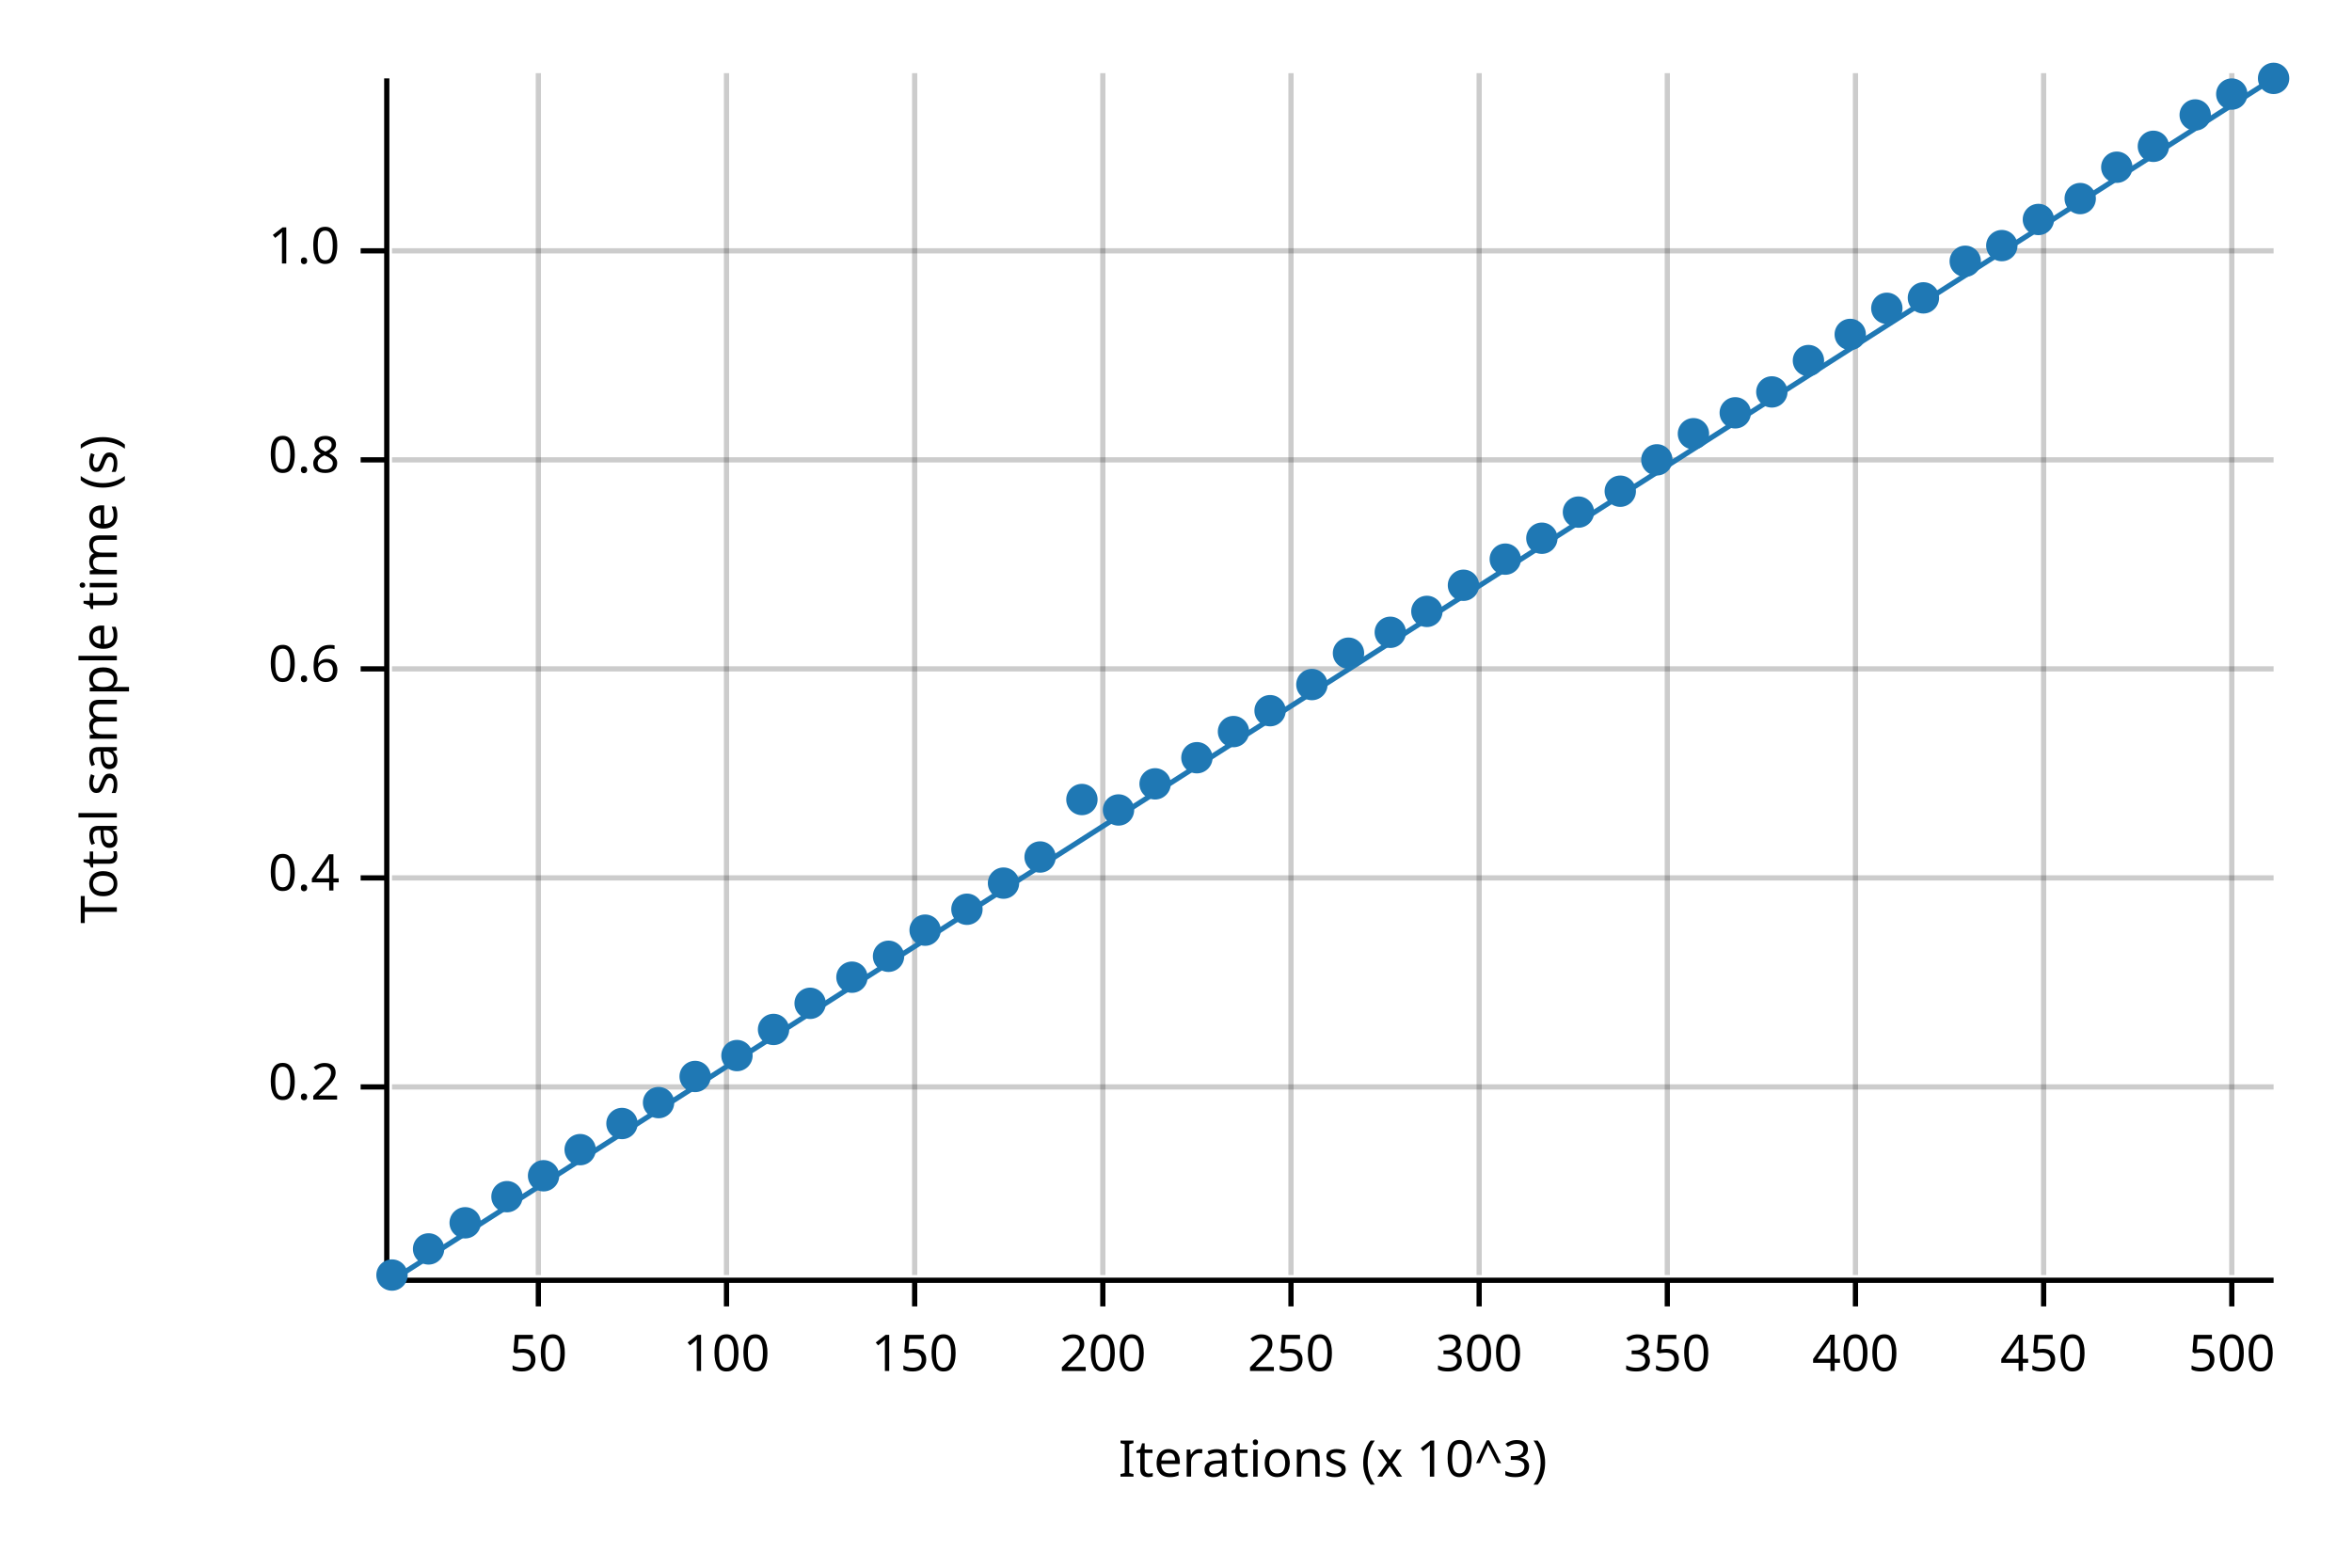
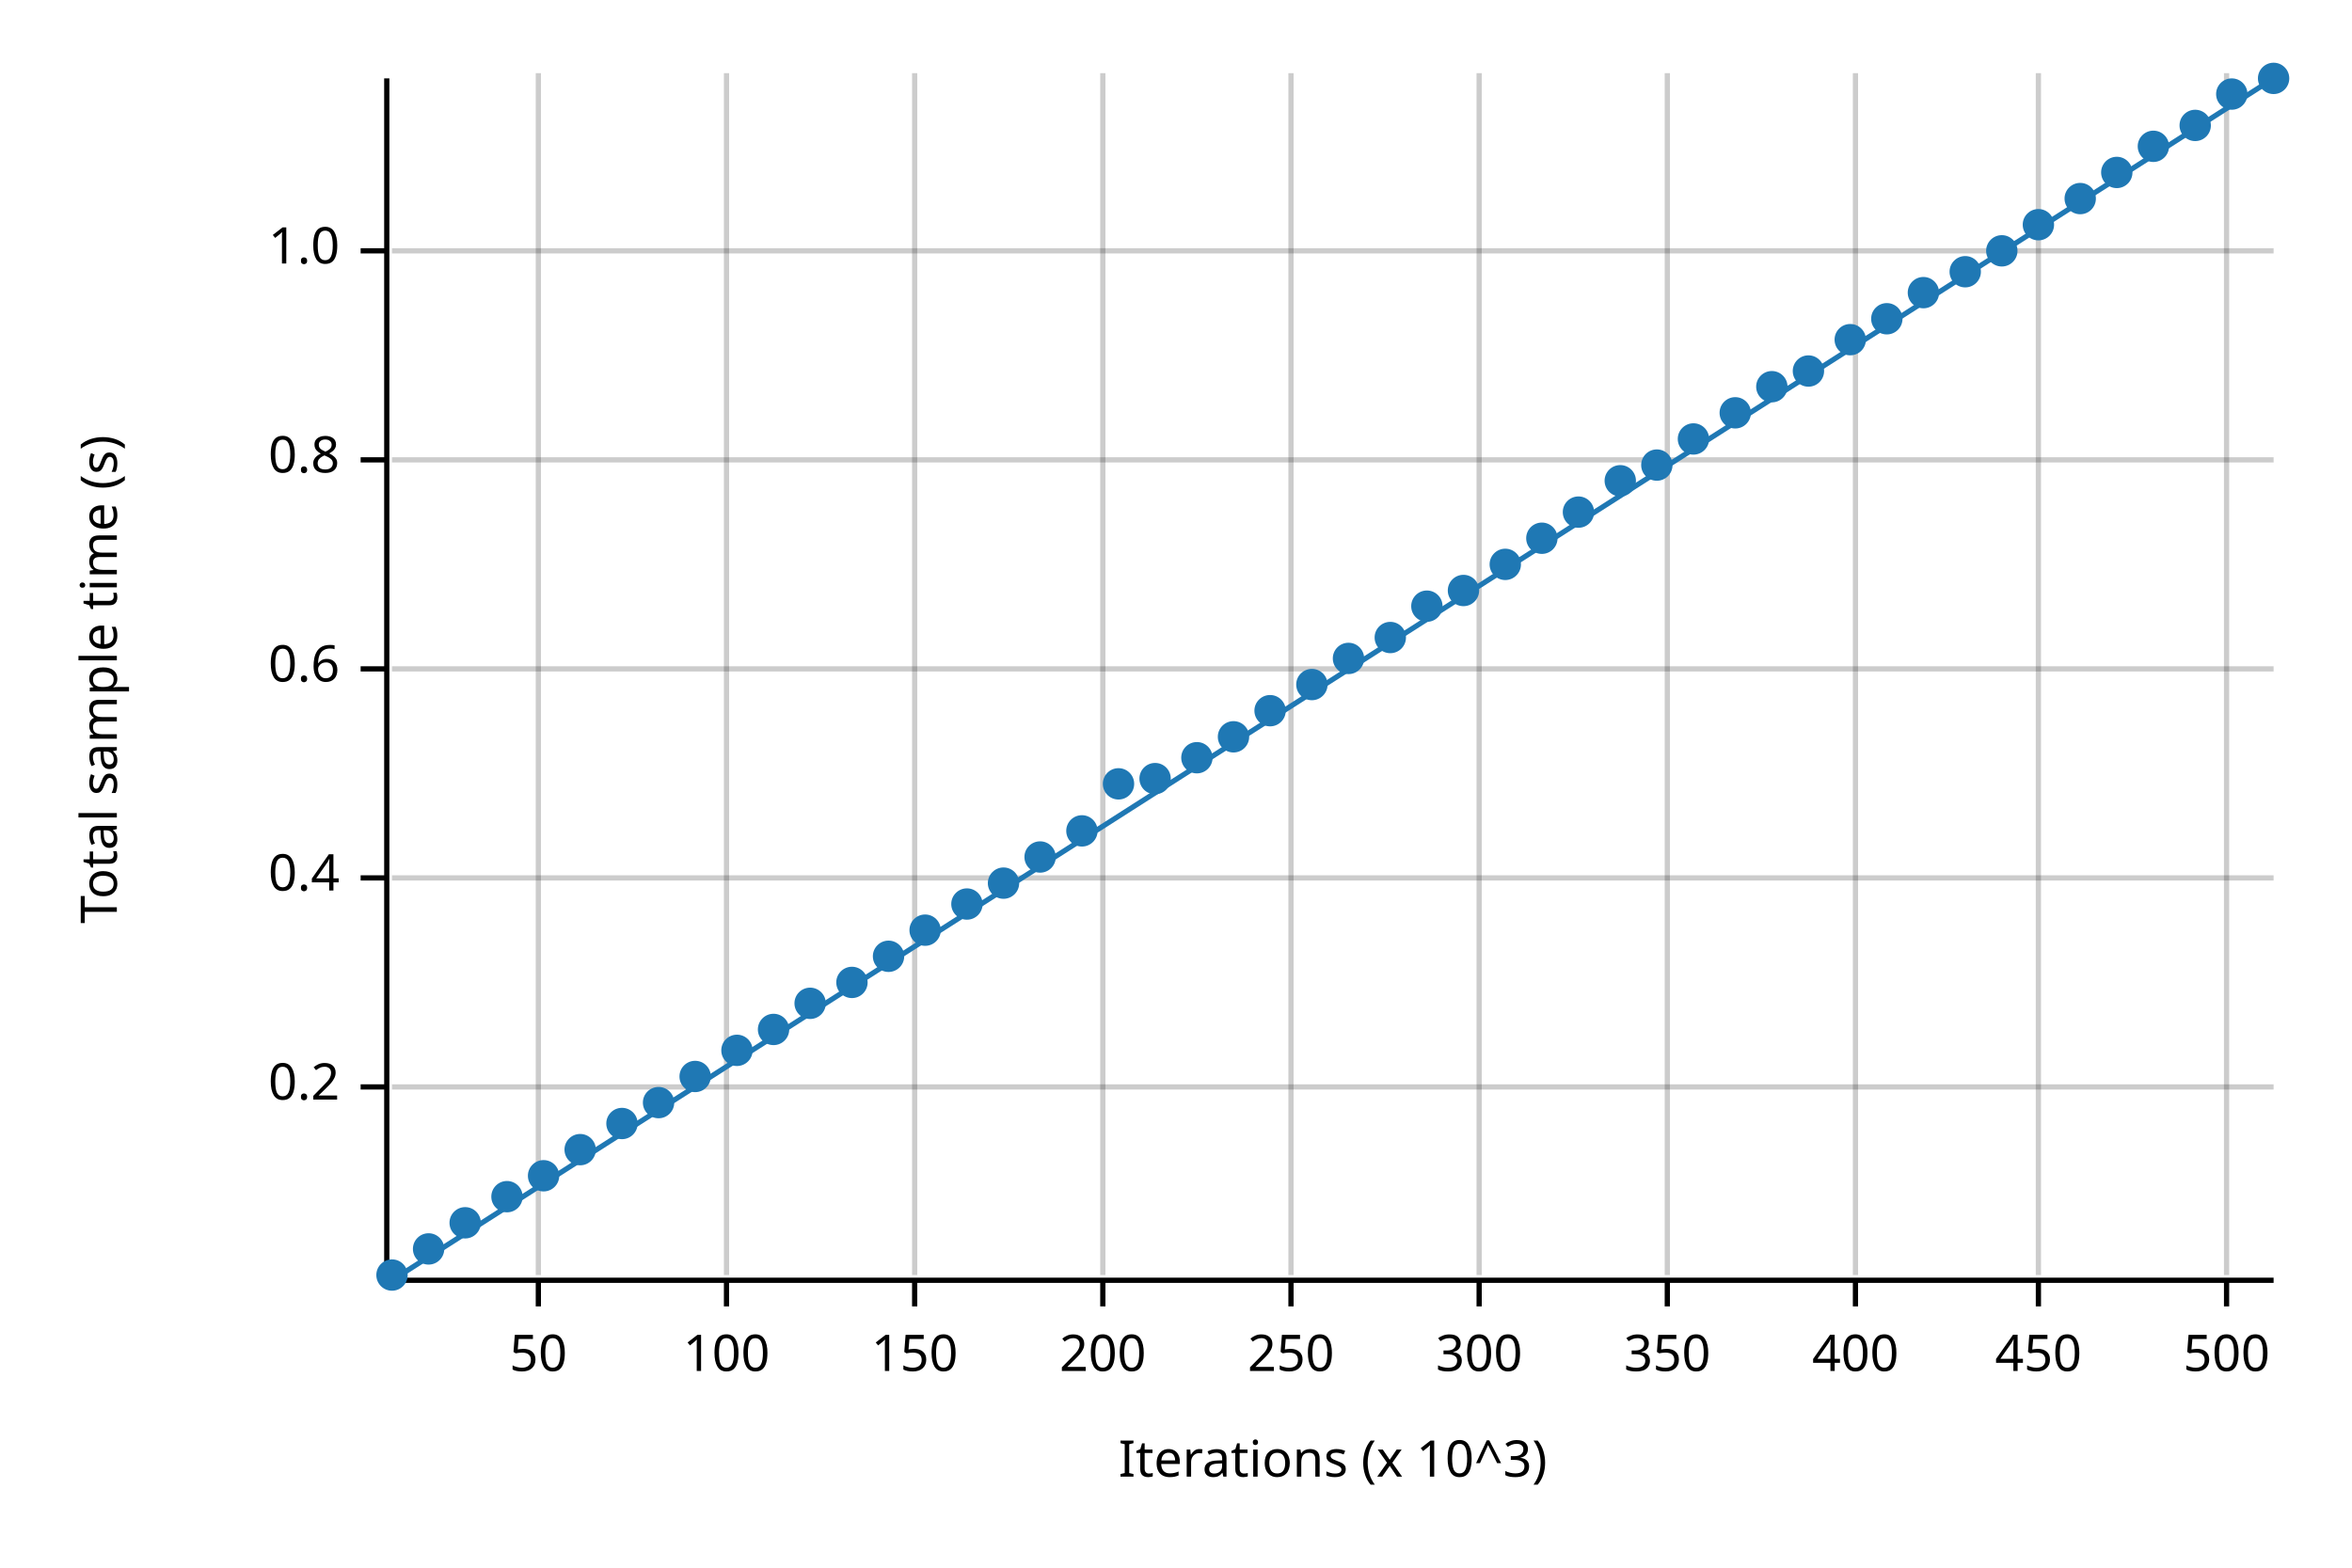
<svg xmlns="http://www.w3.org/2000/svg" width="450" height="300" viewBox="0 0 450 300">
  <text x="15" y="130" dy="0.76em" text-anchor="middle" font-family="sans-serif" font-size="9.677" opacity="1" fill="#000000" transform="rotate(270, 15, 130)">
Total sample time (s)
</text>
  <text x="255" y="285" dy="-0.5ex" text-anchor="middle" font-family="sans-serif" font-size="9.677" opacity="1" fill="#000000">
Iterations (x 10^3)
</text>
  <line opacity="0.2" stroke="#000000" stroke-width="1" x1="103" y1="244" x2="103" y2="14" />
  <line opacity="0.2" stroke="#000000" stroke-width="1" x1="139" y1="244" x2="139" y2="14" />
  <line opacity="0.2" stroke="#000000" stroke-width="1" x1="175" y1="244" x2="175" y2="14" />
  <line opacity="0.2" stroke="#000000" stroke-width="1" x1="211" y1="244" x2="211" y2="14" />
  <line opacity="0.2" stroke="#000000" stroke-width="1" x1="247" y1="244" x2="247" y2="14" />
  <line opacity="0.2" stroke="#000000" stroke-width="1" x1="283" y1="244" x2="283" y2="14" />
  <line opacity="0.2" stroke="#000000" stroke-width="1" x1="319" y1="244" x2="319" y2="14" />
  <line opacity="0.2" stroke="#000000" stroke-width="1" x1="355" y1="244" x2="355" y2="14" />
-   <line opacity="0.2" stroke="#000000" stroke-width="1" x1="391" y1="244" x2="391" y2="14" />
-   <line opacity="0.2" stroke="#000000" stroke-width="1" x1="427" y1="244" x2="427" y2="14" />
+   <line opacity="0.2" stroke="#000000" stroke-width="1" x1="390" y1="244" x2="390" y2="14" />
+   <line opacity="0.2" stroke="#000000" stroke-width="1" x1="426" y1="244" x2="426" y2="14" />
  <line opacity="0.2" stroke="#000000" stroke-width="1" x1="75" y1="208" x2="435" y2="208" />
  <line opacity="0.2" stroke="#000000" stroke-width="1" x1="75" y1="168" x2="435" y2="168" />
  <line opacity="0.2" stroke="#000000" stroke-width="1" x1="75" y1="128" x2="435" y2="128" />
  <line opacity="0.2" stroke="#000000" stroke-width="1" x1="75" y1="88" x2="435" y2="88" />
  <line opacity="0.2" stroke="#000000" stroke-width="1" x1="75" y1="48" x2="435" y2="48" />
  <polyline fill="none" opacity="1" stroke="#000000" stroke-width="1" points="74,15 74,245 " />
  <text x="65" y="208" dy="0.5ex" text-anchor="end" font-family="sans-serif" font-size="9.677" opacity="1" fill="#000000">
0.2
</text>
  <polyline fill="none" opacity="1" stroke="#000000" stroke-width="1" points="69,208 74,208 " />
  <text x="65" y="168" dy="0.5ex" text-anchor="end" font-family="sans-serif" font-size="9.677" opacity="1" fill="#000000">
0.4
</text>
  <polyline fill="none" opacity="1" stroke="#000000" stroke-width="1" points="69,168 74,168 " />
  <text x="65" y="128" dy="0.5ex" text-anchor="end" font-family="sans-serif" font-size="9.677" opacity="1" fill="#000000">
0.6
</text>
  <polyline fill="none" opacity="1" stroke="#000000" stroke-width="1" points="69,128 74,128 " />
  <text x="65" y="88" dy="0.5ex" text-anchor="end" font-family="sans-serif" font-size="9.677" opacity="1" fill="#000000">
0.8
</text>
  <polyline fill="none" opacity="1" stroke="#000000" stroke-width="1" points="69,88 74,88 " />
  <text x="65" y="48" dy="0.5ex" text-anchor="end" font-family="sans-serif" font-size="9.677" opacity="1" fill="#000000">
1.0
</text>
  <polyline fill="none" opacity="1" stroke="#000000" stroke-width="1" points="69,48 74,48 " />
  <polyline fill="none" opacity="1" stroke="#000000" stroke-width="1" points="75,245 435,245 " />
  <text x="103" y="255" dy="0.76em" text-anchor="middle" font-family="sans-serif" font-size="9.677" opacity="1" fill="#000000">
50
</text>
  <polyline fill="none" opacity="1" stroke="#000000" stroke-width="1" points="103,245 103,250 " />
  <text x="139" y="255" dy="0.76em" text-anchor="middle" font-family="sans-serif" font-size="9.677" opacity="1" fill="#000000">
100
</text>
  <polyline fill="none" opacity="1" stroke="#000000" stroke-width="1" points="139,245 139,250 " />
  <text x="175" y="255" dy="0.76em" text-anchor="middle" font-family="sans-serif" font-size="9.677" opacity="1" fill="#000000">
150
</text>
  <polyline fill="none" opacity="1" stroke="#000000" stroke-width="1" points="175,245 175,250 " />
  <text x="211" y="255" dy="0.76em" text-anchor="middle" font-family="sans-serif" font-size="9.677" opacity="1" fill="#000000">
200
</text>
  <polyline fill="none" opacity="1" stroke="#000000" stroke-width="1" points="211,245 211,250 " />
  <text x="247" y="255" dy="0.76em" text-anchor="middle" font-family="sans-serif" font-size="9.677" opacity="1" fill="#000000">
250
</text>
  <polyline fill="none" opacity="1" stroke="#000000" stroke-width="1" points="247,245 247,250 " />
  <text x="283" y="255" dy="0.76em" text-anchor="middle" font-family="sans-serif" font-size="9.677" opacity="1" fill="#000000">
300
</text>
  <polyline fill="none" opacity="1" stroke="#000000" stroke-width="1" points="283,245 283,250 " />
  <text x="319" y="255" dy="0.76em" text-anchor="middle" font-family="sans-serif" font-size="9.677" opacity="1" fill="#000000">
350
</text>
  <polyline fill="none" opacity="1" stroke="#000000" stroke-width="1" points="319,245 319,250 " />
  <text x="355" y="255" dy="0.76em" text-anchor="middle" font-family="sans-serif" font-size="9.677" opacity="1" fill="#000000">
400
</text>
  <polyline fill="none" opacity="1" stroke="#000000" stroke-width="1" points="355,245 355,250 " />
-   <text x="391" y="255" dy="0.76em" text-anchor="middle" font-family="sans-serif" font-size="9.677" opacity="1" fill="#000000">
+   <text x="390" y="255" dy="0.76em" text-anchor="middle" font-family="sans-serif" font-size="9.677" opacity="1" fill="#000000">
450
</text>
-   <polyline fill="none" opacity="1" stroke="#000000" stroke-width="1" points="391,245 391,250 " />
-   <text x="427" y="255" dy="0.76em" text-anchor="middle" font-family="sans-serif" font-size="9.677" opacity="1" fill="#000000">
+   <polyline fill="none" opacity="1" stroke="#000000" stroke-width="1" points="390,245 390,250 " />
+   <text x="426" y="255" dy="0.76em" text-anchor="middle" font-family="sans-serif" font-size="9.677" opacity="1" fill="#000000">
500
</text>
-   <polyline fill="none" opacity="1" stroke="#000000" stroke-width="1" points="427,245 427,250 " />
+   <polyline fill="none" opacity="1" stroke="#000000" stroke-width="1" points="426,245 426,250 " />
  <circle cx="75" cy="244" r="3" opacity="1" fill="#1F78B4" stroke="none" stroke-width="1" />
  <circle cx="82" cy="239" r="3" opacity="1" fill="#1F78B4" stroke="none" stroke-width="1" />
  <circle cx="89" cy="234" r="3" opacity="1" fill="#1F78B4" stroke="none" stroke-width="1" />
  <circle cx="97" cy="229" r="3" opacity="1" fill="#1F78B4" stroke="none" stroke-width="1" />
  <circle cx="104" cy="225" r="3" opacity="1" fill="#1F78B4" stroke="none" stroke-width="1" />
  <circle cx="111" cy="220" r="3" opacity="1" fill="#1F78B4" stroke="none" stroke-width="1" />
  <circle cx="119" cy="215" r="3" opacity="1" fill="#1F78B4" stroke="none" stroke-width="1" />
  <circle cx="126" cy="211" r="3" opacity="1" fill="#1F78B4" stroke="none" stroke-width="1" />
  <circle cx="133" cy="206" r="3" opacity="1" fill="#1F78B4" stroke="none" stroke-width="1" />
-   <circle cx="141" cy="202" r="3" opacity="1" fill="#1F78B4" stroke="none" stroke-width="1" />
+   <circle cx="141" cy="201" r="3" opacity="1" fill="#1F78B4" stroke="none" stroke-width="1" />
  <circle cx="148" cy="197" r="3" opacity="1" fill="#1F78B4" stroke="none" stroke-width="1" />
  <circle cx="155" cy="192" r="3" opacity="1" fill="#1F78B4" stroke="none" stroke-width="1" />
-   <circle cx="163" cy="187" r="3" opacity="1" fill="#1F78B4" stroke="none" stroke-width="1" />
+   <circle cx="163" cy="188" r="3" opacity="1" fill="#1F78B4" stroke="none" stroke-width="1" />
  <circle cx="170" cy="183" r="3" opacity="1" fill="#1F78B4" stroke="none" stroke-width="1" />
  <circle cx="177" cy="178" r="3" opacity="1" fill="#1F78B4" stroke="none" stroke-width="1" />
-   <circle cx="185" cy="174" r="3" opacity="1" fill="#1F78B4" stroke="none" stroke-width="1" />
+   <circle cx="185" cy="173" r="3" opacity="1" fill="#1F78B4" stroke="none" stroke-width="1" />
  <circle cx="192" cy="169" r="3" opacity="1" fill="#1F78B4" stroke="none" stroke-width="1" />
  <circle cx="199" cy="164" r="3" opacity="1" fill="#1F78B4" stroke="none" stroke-width="1" />
-   <circle cx="207" cy="153" r="3" opacity="1" fill="#1F78B4" stroke="none" stroke-width="1" />
-   <circle cx="214" cy="155" r="3" opacity="1" fill="#1F78B4" stroke="none" stroke-width="1" />
-   <circle cx="221" cy="150" r="3" opacity="1" fill="#1F78B4" stroke="none" stroke-width="1" />
+   <circle cx="207" cy="159" r="3" opacity="1" fill="#1F78B4" stroke="none" stroke-width="1" />
+   <circle cx="214" cy="150" r="3" opacity="1" fill="#1F78B4" stroke="none" stroke-width="1" />
+   <circle cx="221" cy="149" r="3" opacity="1" fill="#1F78B4" stroke="none" stroke-width="1" />
  <circle cx="229" cy="145" r="3" opacity="1" fill="#1F78B4" stroke="none" stroke-width="1" />
-   <circle cx="236" cy="140" r="3" opacity="1" fill="#1F78B4" stroke="none" stroke-width="1" />
+   <circle cx="236" cy="141" r="3" opacity="1" fill="#1F78B4" stroke="none" stroke-width="1" />
  <circle cx="243" cy="136" r="3" opacity="1" fill="#1F78B4" stroke="none" stroke-width="1" />
  <circle cx="251" cy="131" r="3" opacity="1" fill="#1F78B4" stroke="none" stroke-width="1" />
-   <circle cx="258" cy="125" r="3" opacity="1" fill="#1F78B4" stroke="none" stroke-width="1" />
-   <circle cx="266" cy="121" r="3" opacity="1" fill="#1F78B4" stroke="none" stroke-width="1" />
-   <circle cx="273" cy="117" r="3" opacity="1" fill="#1F78B4" stroke="none" stroke-width="1" />
-   <circle cx="280" cy="112" r="3" opacity="1" fill="#1F78B4" stroke="none" stroke-width="1" />
-   <circle cx="288" cy="107" r="3" opacity="1" fill="#1F78B4" stroke="none" stroke-width="1" />
+   <circle cx="258" cy="126" r="3" opacity="1" fill="#1F78B4" stroke="none" stroke-width="1" />
+   <circle cx="266" cy="122" r="3" opacity="1" fill="#1F78B4" stroke="none" stroke-width="1" />
+   <circle cx="273" cy="116" r="3" opacity="1" fill="#1F78B4" stroke="none" stroke-width="1" />
+   <circle cx="280" cy="113" r="3" opacity="1" fill="#1F78B4" stroke="none" stroke-width="1" />
+   <circle cx="288" cy="108" r="3" opacity="1" fill="#1F78B4" stroke="none" stroke-width="1" />
  <circle cx="295" cy="103" r="3" opacity="1" fill="#1F78B4" stroke="none" stroke-width="1" />
  <circle cx="302" cy="98" r="3" opacity="1" fill="#1F78B4" stroke="none" stroke-width="1" />
-   <circle cx="310" cy="94" r="3" opacity="1" fill="#1F78B4" stroke="none" stroke-width="1" />
-   <circle cx="317" cy="88" r="3" opacity="1" fill="#1F78B4" stroke="none" stroke-width="1" />
-   <circle cx="324" cy="83" r="3" opacity="1" fill="#1F78B4" stroke="none" stroke-width="1" />
+   <circle cx="310" cy="92" r="3" opacity="1" fill="#1F78B4" stroke="none" stroke-width="1" />
+   <circle cx="317" cy="89" r="3" opacity="1" fill="#1F78B4" stroke="none" stroke-width="1" />
+   <circle cx="324" cy="84" r="3" opacity="1" fill="#1F78B4" stroke="none" stroke-width="1" />
  <circle cx="332" cy="79" r="3" opacity="1" fill="#1F78B4" stroke="none" stroke-width="1" />
-   <circle cx="339" cy="75" r="3" opacity="1" fill="#1F78B4" stroke="none" stroke-width="1" />
-   <circle cx="346" cy="69" r="3" opacity="1" fill="#1F78B4" stroke="none" stroke-width="1" />
-   <circle cx="354" cy="64" r="3" opacity="1" fill="#1F78B4" stroke="none" stroke-width="1" />
-   <circle cx="361" cy="59" r="3" opacity="1" fill="#1F78B4" stroke="none" stroke-width="1" />
-   <circle cx="368" cy="57" r="3" opacity="1" fill="#1F78B4" stroke="none" stroke-width="1" />
-   <circle cx="376" cy="50" r="3" opacity="1" fill="#1F78B4" stroke="none" stroke-width="1" />
-   <circle cx="383" cy="47" r="3" opacity="1" fill="#1F78B4" stroke="none" stroke-width="1" />
-   <circle cx="390" cy="42" r="3" opacity="1" fill="#1F78B4" stroke="none" stroke-width="1" />
+   <circle cx="339" cy="74" r="3" opacity="1" fill="#1F78B4" stroke="none" stroke-width="1" />
+   <circle cx="346" cy="71" r="3" opacity="1" fill="#1F78B4" stroke="none" stroke-width="1" />
+   <circle cx="354" cy="65" r="3" opacity="1" fill="#1F78B4" stroke="none" stroke-width="1" />
+   <circle cx="361" cy="61" r="3" opacity="1" fill="#1F78B4" stroke="none" stroke-width="1" />
+   <circle cx="368" cy="56" r="3" opacity="1" fill="#1F78B4" stroke="none" stroke-width="1" />
+   <circle cx="376" cy="52" r="3" opacity="1" fill="#1F78B4" stroke="none" stroke-width="1" />
+   <circle cx="383" cy="48" r="3" opacity="1" fill="#1F78B4" stroke="none" stroke-width="1" />
+   <circle cx="390" cy="43" r="3" opacity="1" fill="#1F78B4" stroke="none" stroke-width="1" />
  <circle cx="398" cy="38" r="3" opacity="1" fill="#1F78B4" stroke="none" stroke-width="1" />
-   <circle cx="405" cy="32" r="3" opacity="1" fill="#1F78B4" stroke="none" stroke-width="1" />
+   <circle cx="405" cy="33" r="3" opacity="1" fill="#1F78B4" stroke="none" stroke-width="1" />
  <circle cx="412" cy="28" r="3" opacity="1" fill="#1F78B4" stroke="none" stroke-width="1" />
-   <circle cx="420" cy="22" r="3" opacity="1" fill="#1F78B4" stroke="none" stroke-width="1" />
+   <circle cx="420" cy="24" r="3" opacity="1" fill="#1F78B4" stroke="none" stroke-width="1" />
  <circle cx="427" cy="18" r="3" opacity="1" fill="#1F78B4" stroke="none" stroke-width="1" />
  <circle cx="435" cy="15" r="3" opacity="1" fill="#1F78B4" stroke="none" stroke-width="1" />
  <polyline fill="none" opacity="1" stroke="#1F78B4" stroke-width="1" points="75,245 435,15 " />
  <polygon opacity="0.25" fill="#1F78B4" points="75,245 435,15 435,15 " />
</svg>
